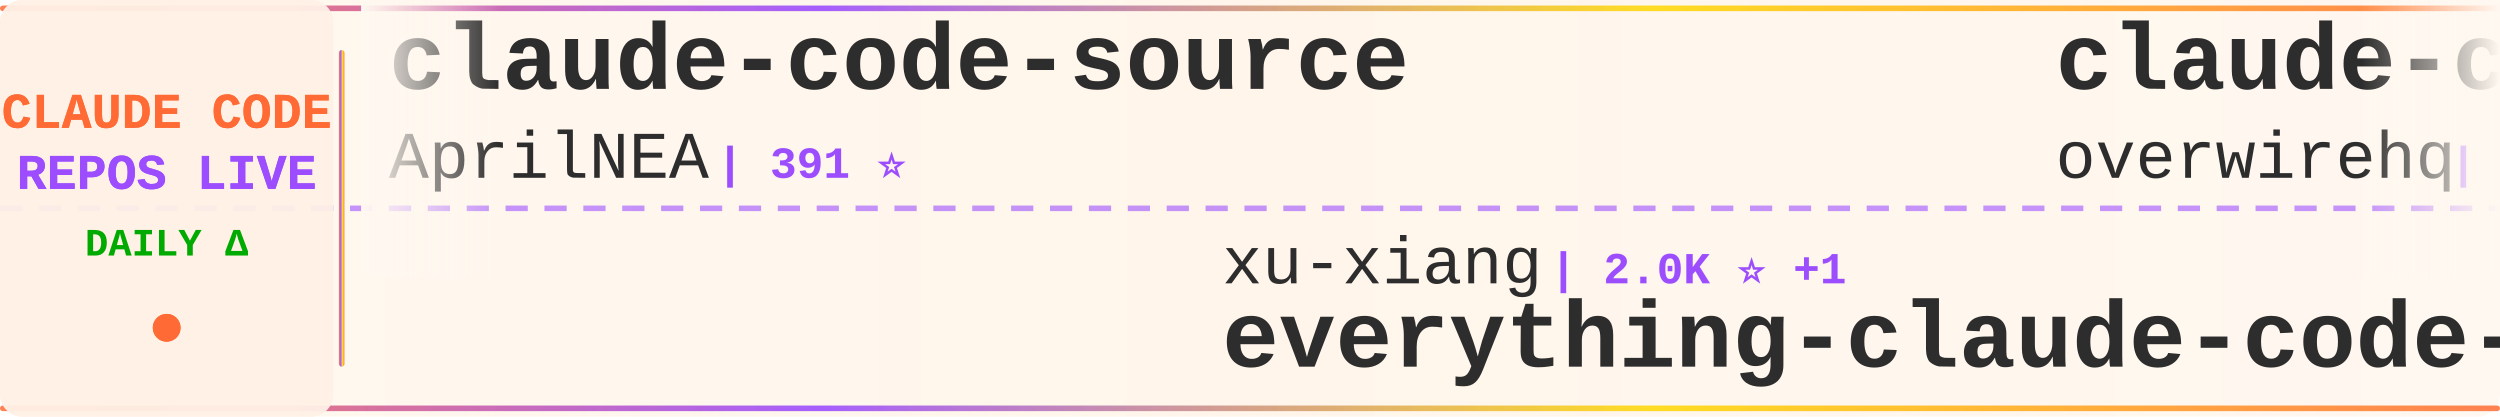
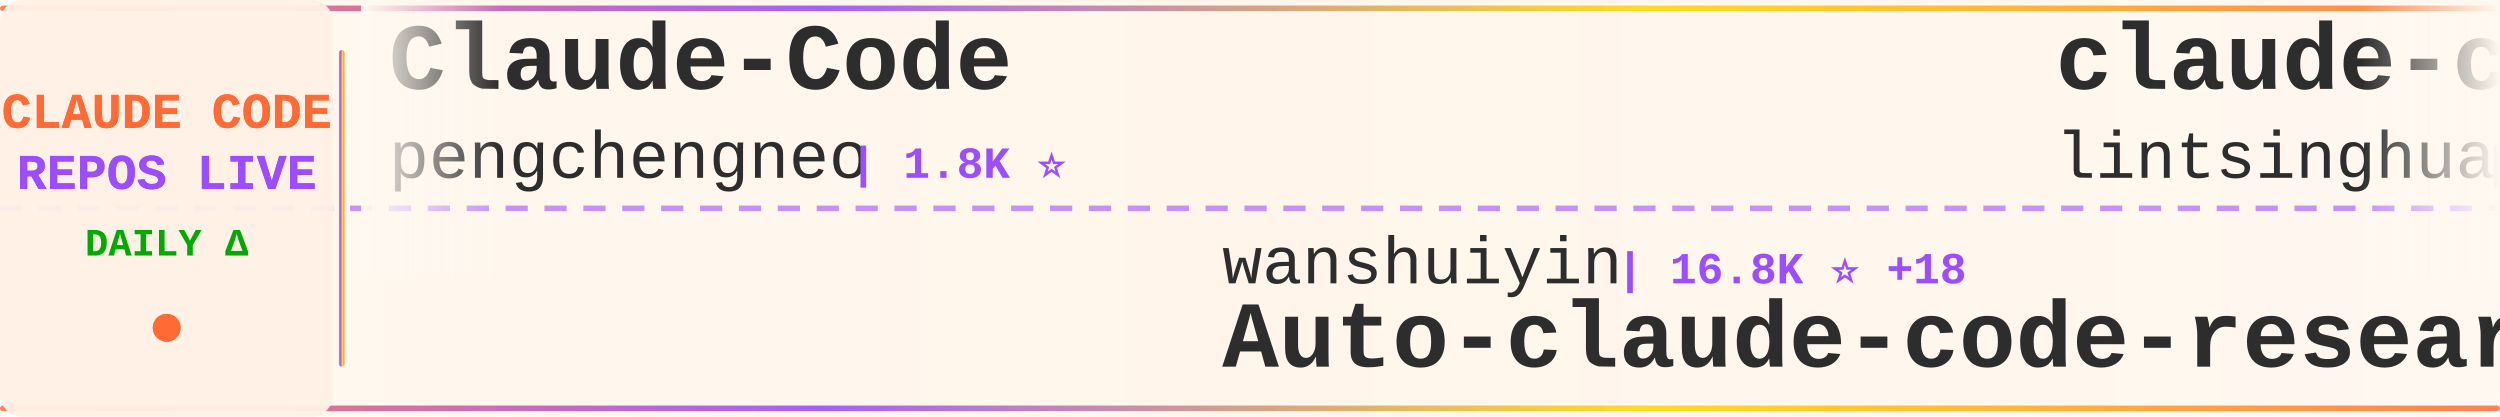
<svg xmlns="http://www.w3.org/2000/svg" width="900" height="150">
  <defs>
    <linearGradient id="tickerBg" x1="0%" y1="0%" x2="100%" y2="0%">
      <stop offset="0%" style="stop-color:#fff8f0;stop-opacity:0.98" />
      <stop offset="50%" style="stop-color:#fff5eb;stop-opacity:1" />
      <stop offset="100%" style="stop-color:#fff8f0;stop-opacity:0.98" />
    </linearGradient>
    <linearGradient id="borderGrad" x1="0%" y1="0%" x2="100%" y2="0%">
      <stop offset="0%" style="stop-color:#FF6B35;stop-opacity:0.85">
        <animate attributeName="stop-opacity" values="0.85;1;0.85" dur="2s" repeatCount="indefinite" />
      </stop>
      <stop offset="33%" style="stop-color:#9C4EFF;stop-opacity:0.9">
        <animate attributeName="stop-opacity" values="0.9;1;0.9" dur="2.2s" repeatCount="indefinite" />
      </stop>
      <stop offset="66%" style="stop-color:#FFD700;stop-opacity:0.85">
        <animate attributeName="stop-opacity" values="0.85;1;0.85" dur="1.8s" repeatCount="indefinite" />
      </stop>
      <stop offset="100%" style="stop-color:#FF6B35;stop-opacity:0.85">
        <animate attributeName="stop-opacity" values="0.85;1;0.85" dur="2s" repeatCount="indefinite" />
      </stop>
    </linearGradient>
    <filter id="textGlow">
      <feGaussianBlur stdDeviation="0.15" result="coloredBlur" />
      <feMerge>
        <feMergeNode in="coloredBlur" />
        <feMergeNode in="SourceGraphic" />
      </feMerge>
    </filter>
    <filter id="metricGlow">
      <feGaussianBlur stdDeviation="0.2" result="coloredBlur" />
      <feMerge>
        <feMergeNode in="coloredBlur" />
        <feMergeNode in="SourceGraphic" />
      </feMerge>
    </filter>
    <linearGradient id="leftFade" x1="0%" y1="0%" x2="100%" y2="0%">
      <stop offset="0%" style="stop-color:#fff8f0;stop-opacity:1" />
      <stop offset="100%" style="stop-color:#fff8f0;stop-opacity:0" />
    </linearGradient>
    <linearGradient id="rightFade" x1="0%" y1="0%" x2="100%" y2="0%">
      <stop offset="0%" style="stop-color:#fff8f0;stop-opacity:0" />
      <stop offset="100%" style="stop-color:#fff8f0;stop-opacity:1" />
    </linearGradient>
  </defs>
  <rect width="900" height="150" fill="url(#tickerBg)" rx="8" />
  <rect x="0" y="2" width="900" height="2" fill="url(#borderGrad)" rx="1" />
  <rect x="0" y="146" width="900" height="2" fill="url(#borderGrad)" rx="1" />
  <line x1="0" y1="75" x2="900" y2="75" stroke="#9C4EFF" stroke-width="2" stroke-dasharray="8 6" opacity="0.6" />
  <rect x="0" y="0" width="120" height="150" fill="#fff0e6" opacity="0.95" rx="8" />
  <text x="60" y="46" font-family="'Courier New', monospace" font-size="18" font-weight="bold" fill="#FF6B35" text-anchor="middle" filter="url(#textGlow)">
    CLAUDE CODE
  </text>
  <text x="60" y="68" font-family="'Courier New', monospace" font-size="18" font-weight="bold" fill="#9C4EFF" text-anchor="middle" filter="url(#textGlow)">
    REPOS LIVE
  </text>
  <text x="60" y="92" font-family="'Courier New', monospace" font-size="14" font-weight="bold" fill="#00aa00" text-anchor="middle">
    DAILY Δ
  </text>
  <circle cx="60" cy="118" r="5" fill="#FF6B35" filter="url(#metricGlow)">
    <animate attributeName="r" values="4;6;4" dur="1.5s" repeatCount="indefinite" />
    <animate attributeName="opacity" values="0.6;1;0.6" dur="1.5s" repeatCount="indefinite" />
  </circle>
  <rect x="122" y="18" width="2" height="114" fill="url(#borderGrad)" rx="1" />
  <clipPath id="tickerClip">
    <rect x="130" y="0" width="770" height="150" />
  </clipPath>
  <g clip-path="url(#tickerClip)">
    <g id="tickerItems">
      <animateTransform attributeName="transform" attributeType="XML" type="translate" from="0 0" to="-3000 0" dur="54s" repeatCount="indefinite" />
      <g transform="translate(0, 0)">
-         <text x="140" y="32" font-family="'Courier New', monospace" font-size="34" font-weight="bold" fill="#2d2d2d">claude-code-source</text>
-         <text x="140" y="64" font-family="'Courier New', monospace" font-size="24" font-weight="normal" fill="#2d2d2d" opacity="1.0">AprilNEA</text>
-         <text x="258" y="64" font-family="'Courier New', monospace" font-size="16" font-weight="bold" fill="#9C4EFF"> | 391 ⭐</text>
+         <text x="140" y="32" font-family="'Courier New', monospace" font-size="34" font-weight="bold" fill="#2d2d2d">Claude-Code</text>
+         <text x="140" y="64" font-family="'Courier New', monospace" font-size="24" font-weight="normal" fill="#2d2d2d" opacity="1.0">pengchengneo</text>
+         <text x="306" y="64" font-family="'Courier New', monospace" font-size="16" font-weight="bold" fill="#9C4EFF"> | 1.8K ⭐</text>
      </g>
      <g transform="translate(300, 0)">
-         <text x="140" y="102" font-family="'Courier New', monospace" font-size="24" font-weight="normal" fill="#2d2d2d" opacity="1.0">xu-xiang</text>
-         <text x="258" y="102" font-family="'Courier New', monospace" font-size="16" font-weight="bold" fill="#9C4EFF"> | 2.0K ⭐ +1</text>
-         <text x="140" y="132" font-family="'Courier New', monospace" font-size="34" font-weight="bold" fill="#2d2d2d">everything-claude-code-z...</text>
+         <text x="140" y="102" font-family="'Courier New', monospace" font-size="24" font-weight="normal" fill="#2d2d2d" opacity="1.0">wanshuiyin</text>
+         <text x="282" y="102" font-family="'Courier New', monospace" font-size="16" font-weight="bold" fill="#9C4EFF"> | 16.8K ⭐ +18</text>
+         <text x="140" y="132" font-family="'Courier New', monospace" font-size="34" font-weight="bold" fill="#2d2d2d">Auto-claude-code-researc...</text>
      </g>
      <g transform="translate(600, 0)">
+         <text x="140" y="32" font-family="'Courier New', monospace" font-size="34" font-weight="bold" fill="#2d2d2d">claude-code-book</text>
+         <text x="140" y="64" font-family="'Courier New', monospace" font-size="24" font-weight="normal" fill="#2d2d2d" opacity="1.0">lintsinghua</text>
+         <text x="294" y="64" font-family="'Courier New', monospace" font-size="16" font-weight="bold" fill="#9C4EFF"> | 4.3K ⭐</text>
+       </g>
+       <g transform="translate(900, 0)">
+         <text x="140" y="102" font-family="'Courier New', monospace" font-size="24" font-weight="normal" fill="#2d2d2d" opacity="1.0">Yeachan-Heo</text>
+         <text x="294" y="102" font-family="'Courier New', monospace" font-size="16" font-weight="bold" fill="#9C4EFF"> | 39.4K ⭐ +4</text>
+         <text x="140" y="132" font-family="'Courier New', monospace" font-size="34" font-weight="bold" fill="#2d2d2d">oh-my-claudecode</text>
+       </g>
+       <g transform="translate(1200, 0)">
        <text x="140" y="32" font-family="'Courier New', monospace" font-size="34" font-weight="bold" fill="#2d2d2d">claude-code-telegram</text>
        <text x="140" y="64" font-family="'Courier New', monospace" font-size="24" font-weight="normal" fill="#2d2d2d" opacity="1.0">overwirehq</text>
-         <text x="282" y="64" font-family="'Courier New', monospace" font-size="16" font-weight="bold" fill="#9C4EFF"> | 2.8K ⭐ +1</text>
-       </g>
-       <g transform="translate(900, 0)">
-         <text x="140" y="102" font-family="'Courier New', monospace" font-size="24" font-weight="normal" fill="#2d2d2d" opacity="1.0">Cranot</text>
-         <text x="234" y="102" font-family="'Courier New', monospace" font-size="16" font-weight="bold" fill="#9C4EFF"> | 2.9K ⭐</text>
-         <text x="140" y="132" font-family="'Courier New', monospace" font-size="34" font-weight="bold" fill="#2d2d2d">claude-code-guide</text>
-       </g>
-       <g transform="translate(1200, 0)">
-         <text x="140" y="32" font-family="'Courier New', monospace" font-size="34" font-weight="bold" fill="#2d2d2d">claude-code-proxy</text>
-         <text x="140" y="64" font-family="'Courier New', monospace" font-size="24" font-weight="normal" fill="#2d2d2d" opacity="1.0">fuergaosi233</text>
-         <text x="306" y="64" font-family="'Courier New', monospace" font-size="16" font-weight="bold" fill="#9C4EFF"> | 2.8K ⭐ +1</text>
+         <text x="282" y="64" font-family="'Courier New', monospace" font-size="16" font-weight="bold" fill="#9C4EFF"> | 2.8K ⭐</text>
      </g>
      <g transform="translate(1500, 0)">
-         <text x="140" y="102" font-family="'Courier New', monospace" font-size="24" font-weight="normal" fill="#2d2d2d" opacity="1.0">sugyan</text>
-         <text x="234" y="102" font-family="'Courier New', monospace" font-size="16" font-weight="bold" fill="#9C4EFF"> | 1.1K ⭐</text>
-         <text x="140" y="132" font-family="'Courier New', monospace" font-size="34" font-weight="bold" fill="#2d2d2d">claude-code-webui</text>
+         <text x="140" y="102" font-family="'Courier New', monospace" font-size="24" font-weight="normal" fill="#2d2d2d" opacity="1.0">fuergaosi233</text>
+         <text x="306" y="102" font-family="'Courier New', monospace" font-size="16" font-weight="bold" fill="#9C4EFF"> | 2.8K ⭐ +1</text>
+         <text x="140" y="132" font-family="'Courier New', monospace" font-size="34" font-weight="bold" fill="#2d2d2d">claude-code-proxy</text>
      </g>
      <g transform="translate(1800, 0)">
-         <text x="140" y="32" font-family="'Courier New', monospace" font-size="34" font-weight="bold" fill="#2d2d2d">claude-code-local</text>
-         <text x="140" y="64" font-family="'Courier New', monospace" font-size="24" font-weight="normal" fill="#2d2d2d" opacity="1.0">nicedreamzapp</text>
-         <text x="318" y="64" font-family="'Courier New', monospace" font-size="16" font-weight="bold" fill="#9C4EFF"> | 3.3K ⭐</text>
+         <text x="140" y="32" font-family="'Courier New', monospace" font-size="34" font-weight="bold" fill="#2d2d2d">claude-code-templates</text>
+         <text x="140" y="64" font-family="'Courier New', monospace" font-size="24" font-weight="normal" fill="#2d2d2d" opacity="1.0">davila7</text>
+         <text x="246" y="64" font-family="'Courier New', monospace" font-size="16" font-weight="bold" fill="#9C4EFF"> | 32.1K ⭐ +25</text>
      </g>
      <g transform="translate(2100, 0)">
-         <text x="140" y="102" font-family="'Courier New', monospace" font-size="24" font-weight="normal" fill="#2d2d2d" opacity="1.0">Windy3f3f3f3f</text>
-         <text x="318" y="102" font-family="'Courier New', monospace" font-size="16" font-weight="bold" fill="#9C4EFF"> | 2.7K ⭐ +1</text>
-         <text x="140" y="132" font-family="'Courier New', monospace" font-size="34" font-weight="bold" fill="#2d2d2d">claude-code-from-scratch</text>
+         <text x="140" y="102" font-family="'Courier New', monospace" font-size="24" font-weight="normal" fill="#2d2d2d" opacity="1.0">ykdojo</text>
+         <text x="234" y="102" font-family="'Courier New', monospace" font-size="16" font-weight="bold" fill="#9C4EFF"> | 10.2K ⭐</text>
+         <text x="140" y="132" font-family="'Courier New', monospace" font-size="34" font-weight="bold" fill="#2d2d2d">claude-code-tips</text>
      </g>
      <g transform="translate(2400, 0)">
-         <text x="140" y="32" font-family="'Courier New', monospace" font-size="34" font-weight="bold" fill="#2d2d2d">awesome-claude-code-suba...</text>
-         <text x="140" y="64" font-family="'Courier New', monospace" font-size="24" font-weight="normal" fill="#2d2d2d" opacity="1.0">VoltAgent</text>
-         <text x="270" y="64" font-family="'Courier New', monospace" font-size="16" font-weight="bold" fill="#9C4EFF"> | 25.4K ⭐ +10</text>
+         <text x="140" y="32" font-family="'Courier New', monospace" font-size="34" font-weight="bold" fill="#2d2d2d">Open-ClaudeCode</text>
+         <text x="140" y="64" font-family="'Courier New', monospace" font-size="24" font-weight="normal" fill="#2d2d2d" opacity="1.0">LING71671</text>
+         <text x="270" y="64" font-family="'Courier New', monospace" font-size="16" font-weight="bold" fill="#9C4EFF"> | 958 ⭐</text>
      </g>
      <g transform="translate(2700, 0)">
+         <text x="140" y="102" font-family="'Courier New', monospace" font-size="24" font-weight="normal" fill="#2d2d2d" opacity="1.0">OrcaWhisper</text>
+         <text x="294" y="102" font-family="'Courier New', monospace" font-size="16" font-weight="bold" fill="#9C4EFF"> | 101 ⭐</text>
+         <text x="140" y="132" font-family="'Courier New', monospace" font-size="34" font-weight="bold" fill="#2d2d2d">Claude-Code</text>
+       </g>
+       <g transform="translate(3000, 0)">
+         <text x="140" y="32" font-family="'Courier New', monospace" font-size="34" font-weight="bold" fill="#2d2d2d">Claude-Code</text>
+         <text x="140" y="64" font-family="'Courier New', monospace" font-size="24" font-weight="normal" fill="#2d2d2d" opacity="1.0">pengchengneo</text>
+         <text x="306" y="64" font-family="'Courier New', monospace" font-size="16" font-weight="bold" fill="#9C4EFF"> | 1.8K ⭐</text>
+       </g>
+       <g transform="translate(3300, 0)">
        <text x="140" y="102" font-family="'Courier New', monospace" font-size="24" font-weight="normal" fill="#2d2d2d" opacity="1.0">wanshuiyin</text>
-         <text x="282" y="102" font-family="'Courier New', monospace" font-size="16" font-weight="bold" fill="#9C4EFF"> | 16.8K ⭐ +37</text>
+         <text x="282" y="102" font-family="'Courier New', monospace" font-size="16" font-weight="bold" fill="#9C4EFF"> | 16.8K ⭐ +18</text>
        <text x="140" y="132" font-family="'Courier New', monospace" font-size="34" font-weight="bold" fill="#2d2d2d">Auto-claude-code-researc...</text>
      </g>
-       <g transform="translate(3000, 0)">
-         <text x="140" y="32" font-family="'Courier New', monospace" font-size="34" font-weight="bold" fill="#2d2d2d">claude-code-source</text>
-         <text x="140" y="64" font-family="'Courier New', monospace" font-size="24" font-weight="normal" fill="#2d2d2d" opacity="1.0">AprilNEA</text>
-         <text x="258" y="64" font-family="'Courier New', monospace" font-size="16" font-weight="bold" fill="#9C4EFF"> | 391 ⭐</text>
-       </g>
-       <g transform="translate(3300, 0)">
-         <text x="140" y="102" font-family="'Courier New', monospace" font-size="24" font-weight="normal" fill="#2d2d2d" opacity="1.0">xu-xiang</text>
-         <text x="258" y="102" font-family="'Courier New', monospace" font-size="16" font-weight="bold" fill="#9C4EFF"> | 2.0K ⭐ +1</text>
-         <text x="140" y="132" font-family="'Courier New', monospace" font-size="34" font-weight="bold" fill="#2d2d2d">everything-claude-code-z...</text>
-       </g>
      <g transform="translate(3600, 0)">
-         <text x="140" y="32" font-family="'Courier New', monospace" font-size="34" font-weight="bold" fill="#2d2d2d">claude-code-telegram</text>
-         <text x="140" y="64" font-family="'Courier New', monospace" font-size="24" font-weight="normal" fill="#2d2d2d" opacity="1.0">overwirehq</text>
-         <text x="282" y="64" font-family="'Courier New', monospace" font-size="16" font-weight="bold" fill="#9C4EFF"> | 2.8K ⭐ +1</text>
+         <text x="140" y="32" font-family="'Courier New', monospace" font-size="34" font-weight="bold" fill="#2d2d2d">claude-code-book</text>
+         <text x="140" y="64" font-family="'Courier New', monospace" font-size="24" font-weight="normal" fill="#2d2d2d" opacity="1.0">lintsinghua</text>
+         <text x="294" y="64" font-family="'Courier New', monospace" font-size="16" font-weight="bold" fill="#9C4EFF"> | 4.3K ⭐</text>
      </g>
      <g transform="translate(3900, 0)">
-         <text x="140" y="102" font-family="'Courier New', monospace" font-size="24" font-weight="normal" fill="#2d2d2d" opacity="1.0">Cranot</text>
-         <text x="234" y="102" font-family="'Courier New', monospace" font-size="16" font-weight="bold" fill="#9C4EFF"> | 2.9K ⭐</text>
-         <text x="140" y="132" font-family="'Courier New', monospace" font-size="34" font-weight="bold" fill="#2d2d2d">claude-code-guide</text>
+         <text x="140" y="102" font-family="'Courier New', monospace" font-size="24" font-weight="normal" fill="#2d2d2d" opacity="1.0">Yeachan-Heo</text>
+         <text x="294" y="102" font-family="'Courier New', monospace" font-size="16" font-weight="bold" fill="#9C4EFF"> | 39.4K ⭐ +4</text>
+         <text x="140" y="132" font-family="'Courier New', monospace" font-size="34" font-weight="bold" fill="#2d2d2d">oh-my-claudecode</text>
      </g>
    </g>
  </g>
  <rect x="130" y="0" width="50" height="100" fill="url(#leftFade)" />
  <rect x="850" y="0" width="50" height="100" fill="url(#rightFade)" />
</svg>
